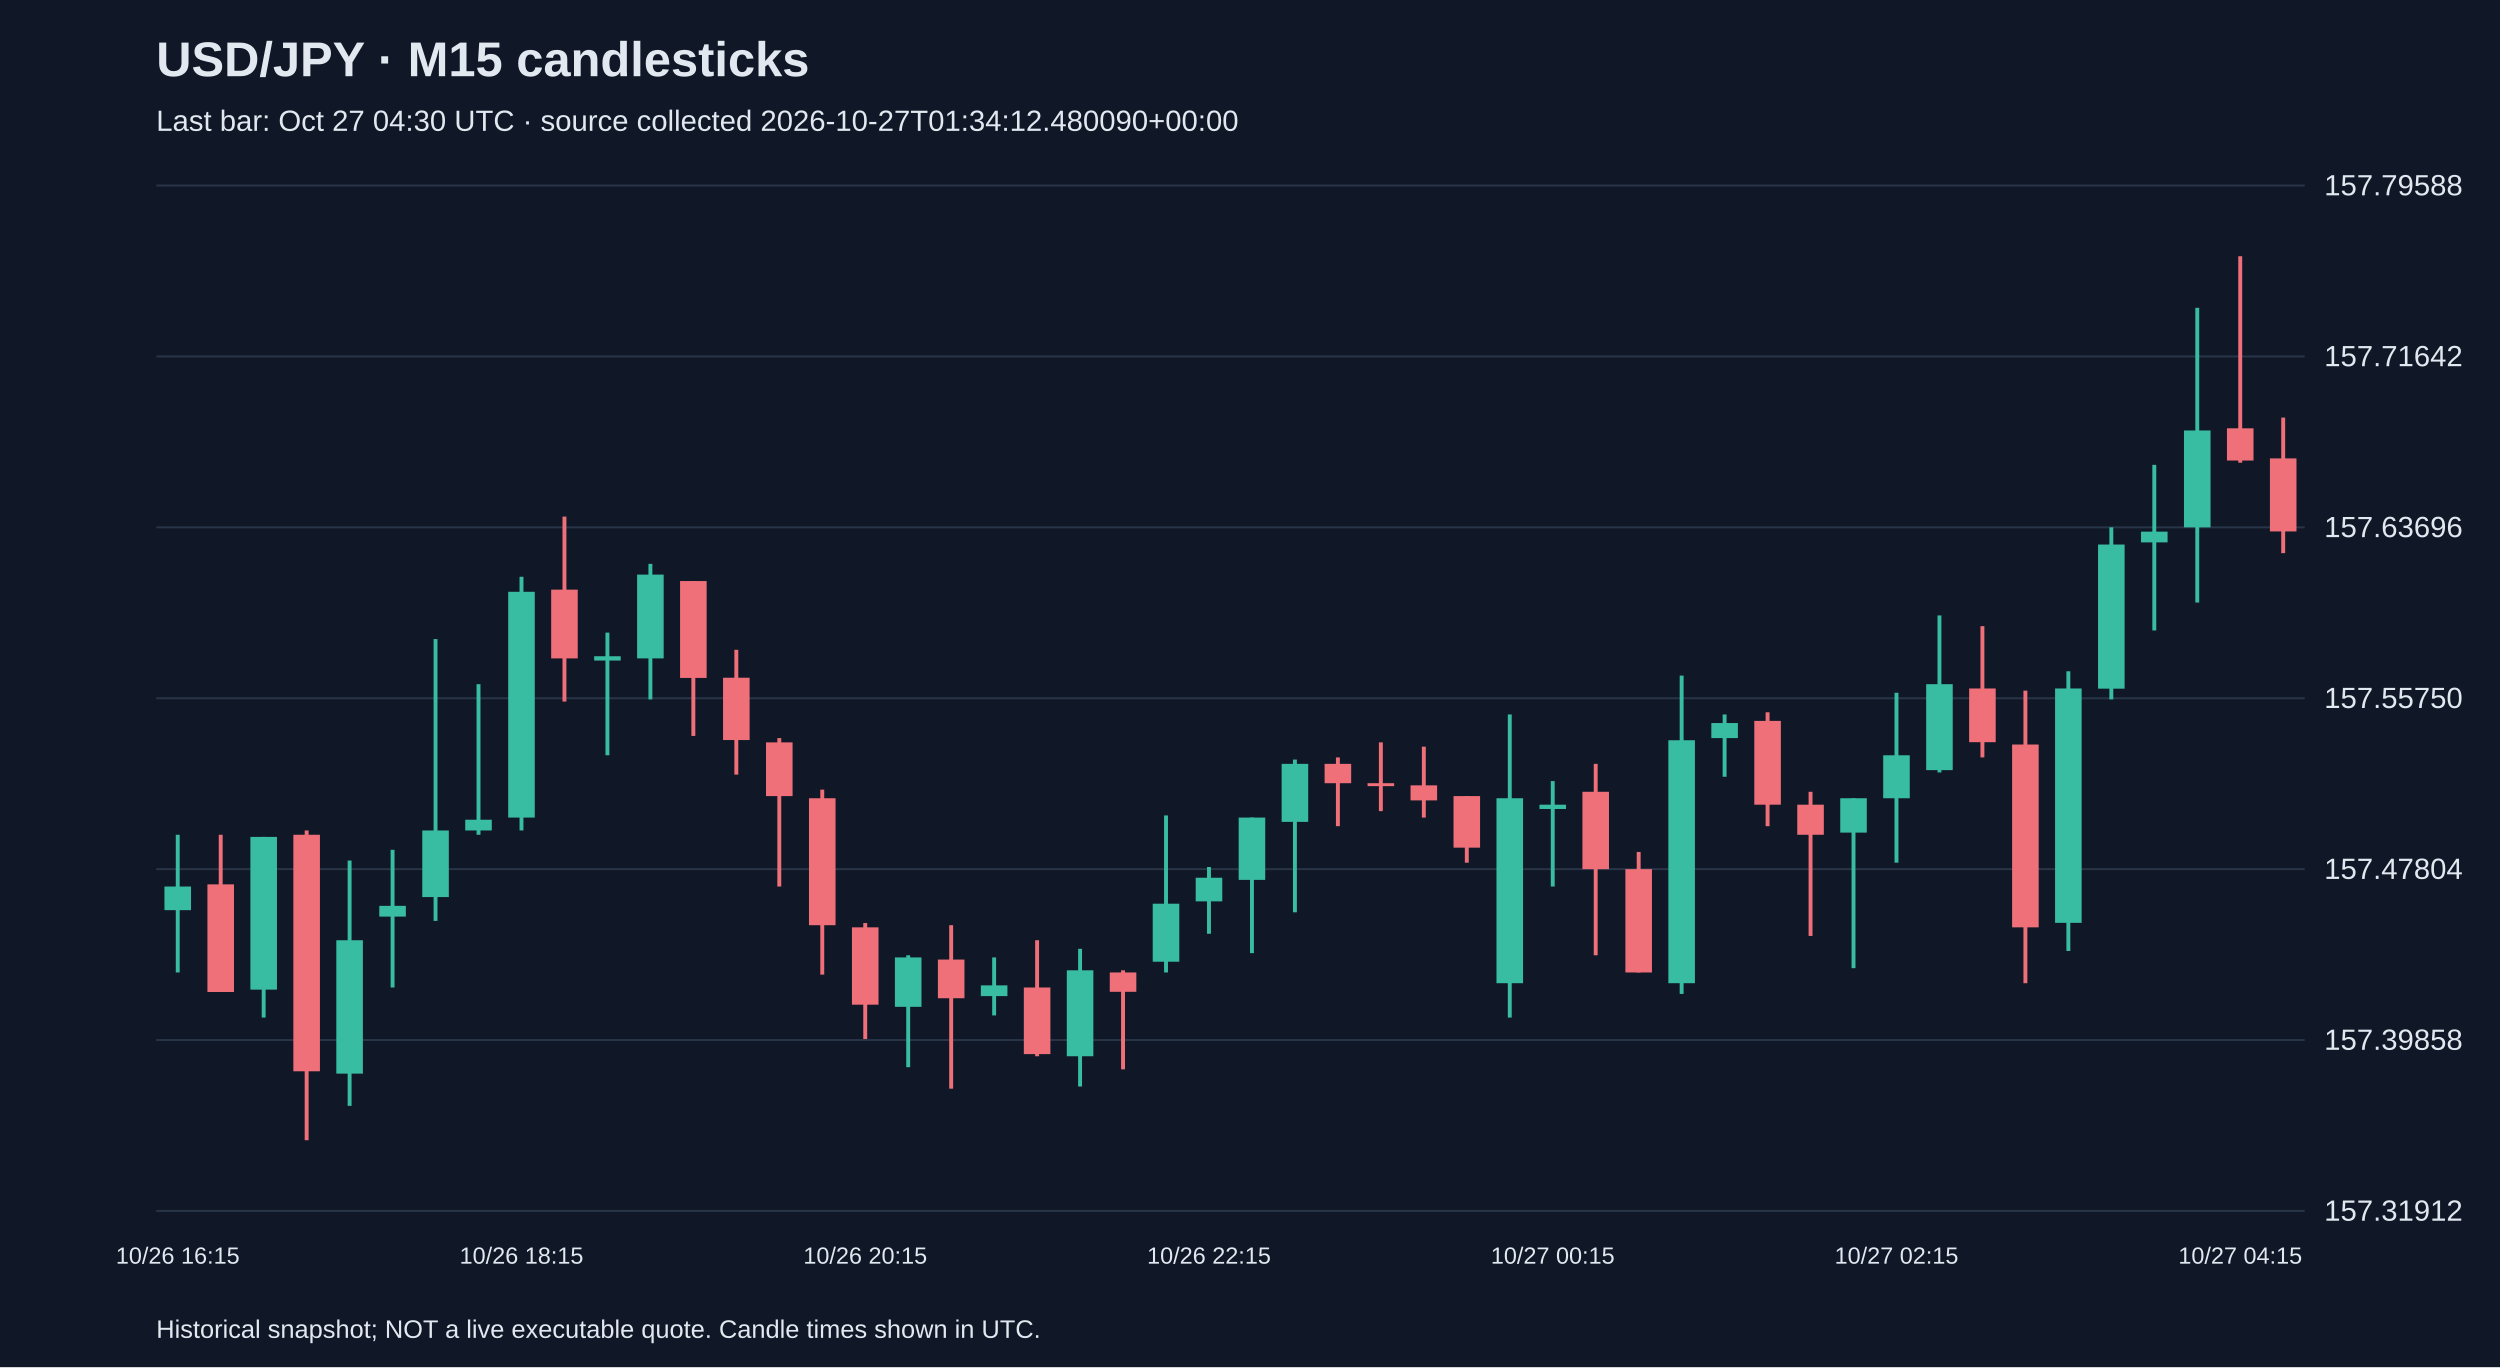
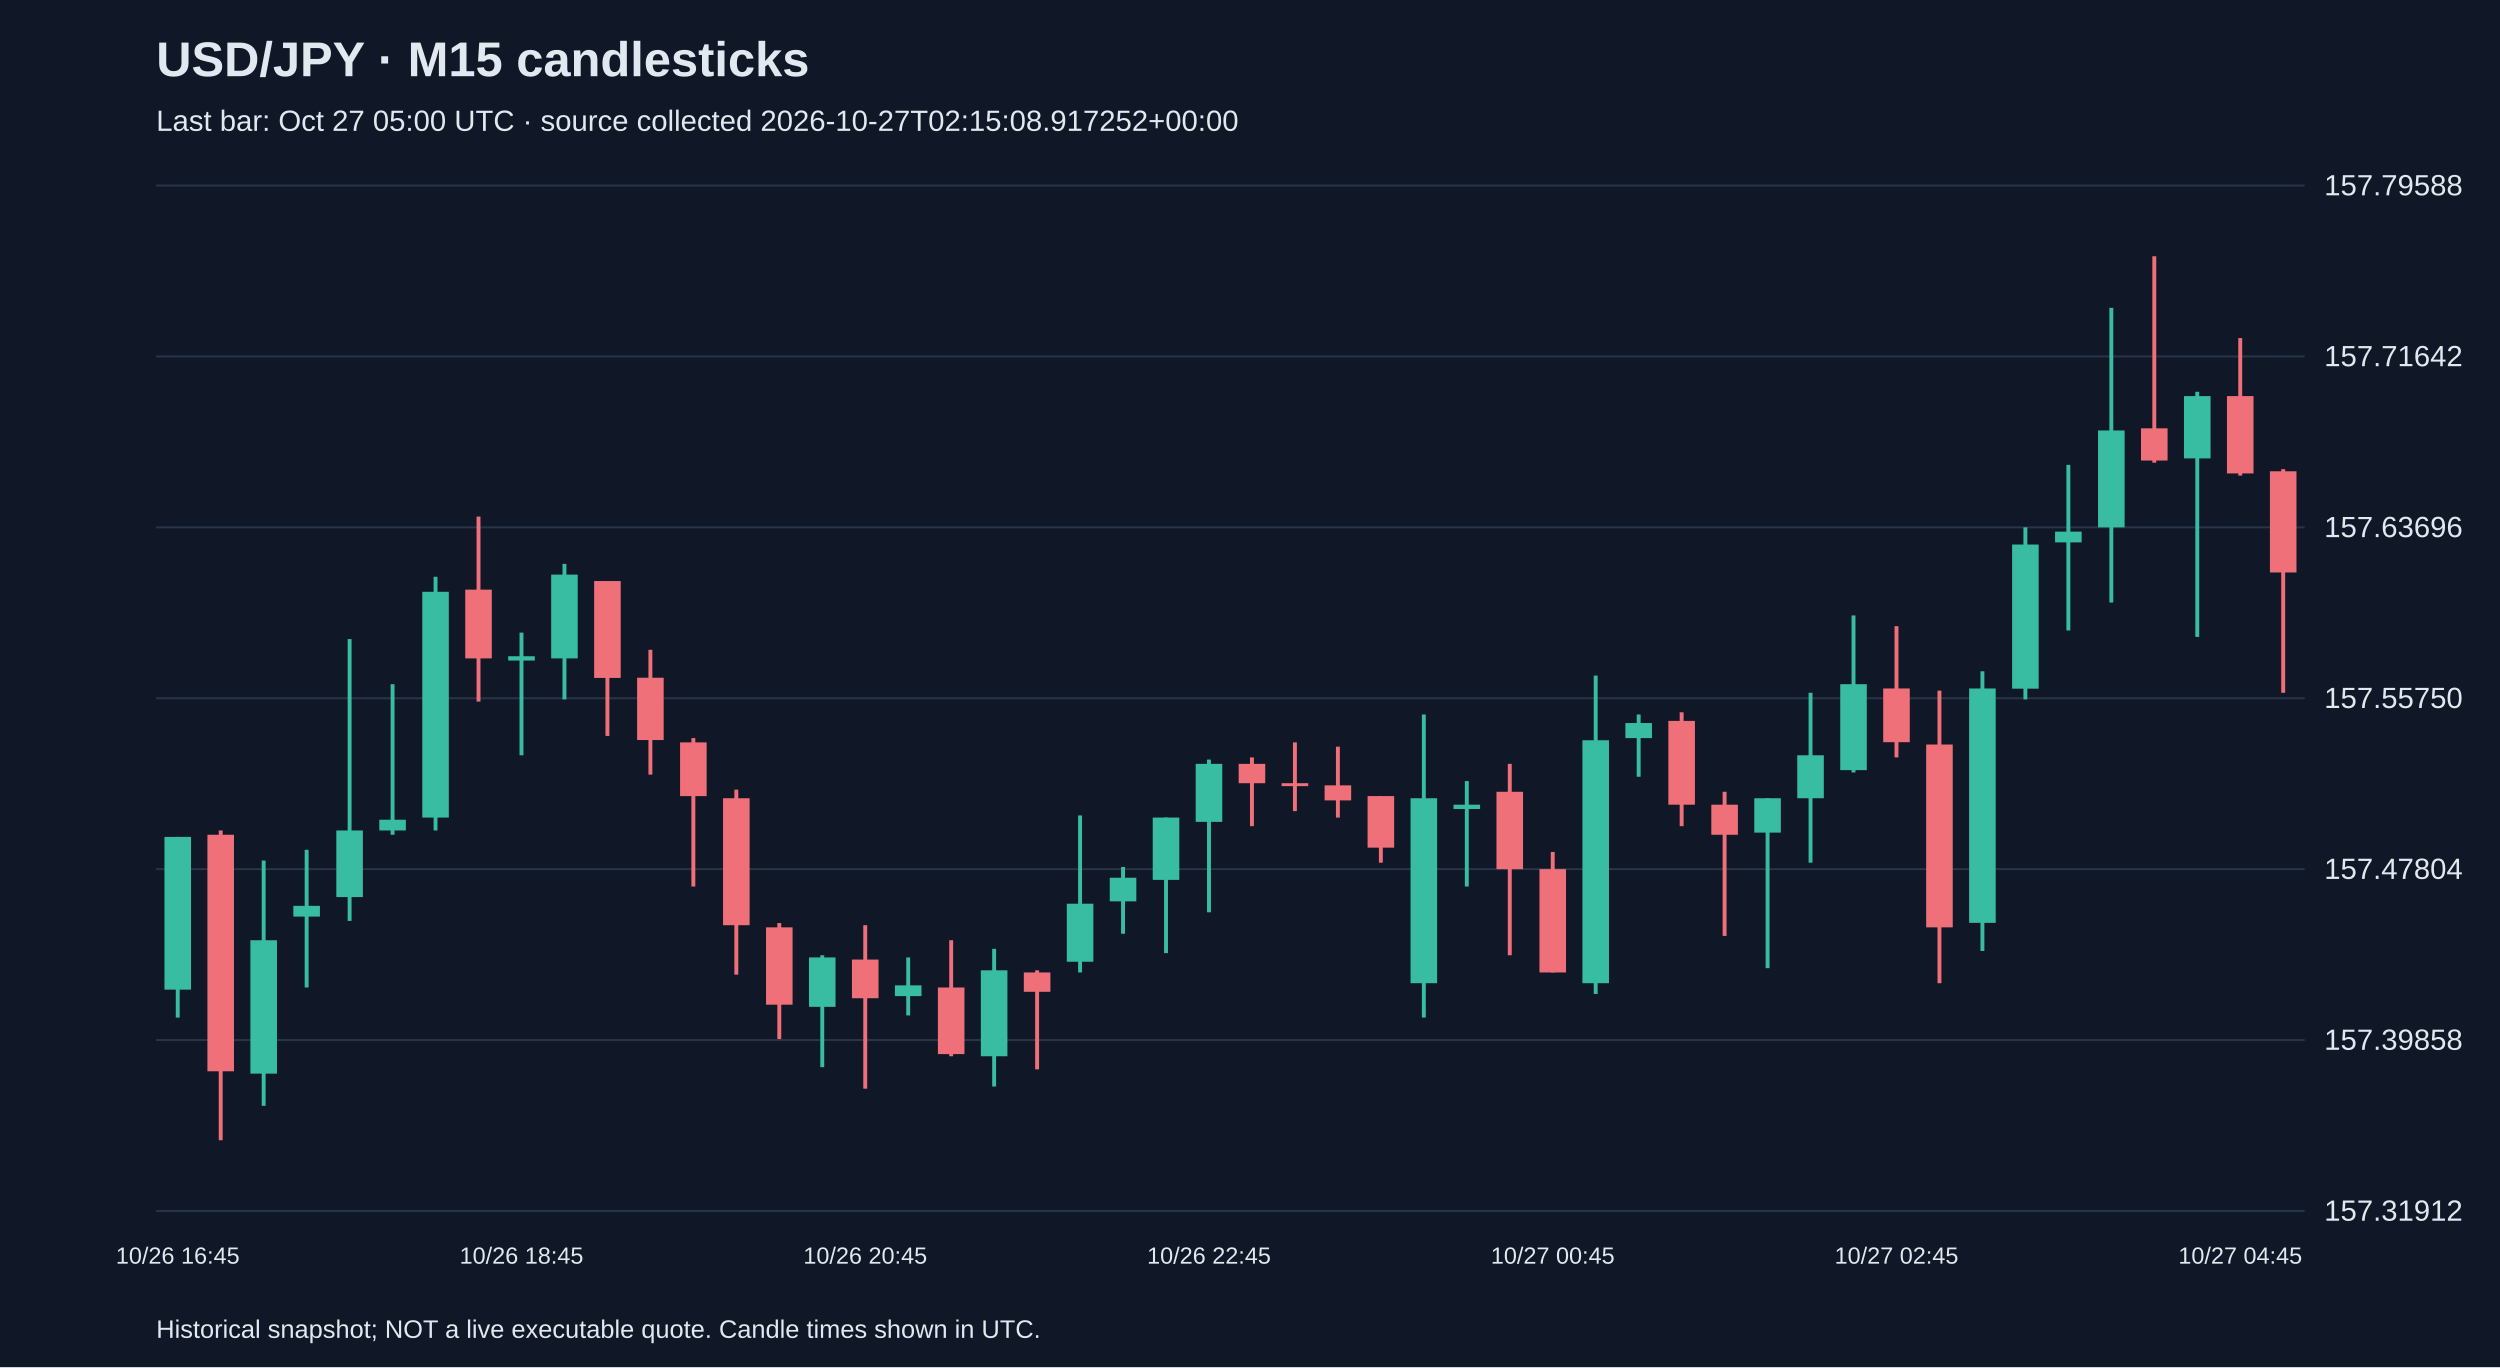
<svg xmlns="http://www.w3.org/2000/svg" viewBox="0 0 1280 700">
  <rect width="100%" height="100%" fill="#101827" />
  <style>text{font-family:Arial,sans-serif;fill:#e2e8f0}</style>
  <text x="80" y="39" font-size="25" font-weight="bold">USD/JPY · M15 candlesticks</text>
-   <text x="80" y="67" font-size="15" fill="#a6b1c5">Last bar: Oct 27 04:30 UTC · source collected 2026-10-27T01:34:12.480090+00:00</text>
+   <text x="80" y="67" font-size="15" fill="#a6b1c5">Last bar: Oct 27 05:00 UTC · source collected 2026-10-27T02:15:08.917252+00:00</text>
  <line x1="80" y1="620.0" x2="1180" y2="620.0" stroke="#283548" />
  <text x="1190" y="625.0" font-size="15">157.31912</text>
  <line x1="80" y1="532.5" x2="1180" y2="532.5" stroke="#283548" />
  <text x="1190" y="537.5" font-size="15">157.39858</text>
  <line x1="80" y1="445.0" x2="1180" y2="445.0" stroke="#283548" />
  <text x="1190" y="450.0" font-size="15">157.47804</text>
  <line x1="80" y1="357.5" x2="1180" y2="357.5" stroke="#283548" />
  <text x="1190" y="362.5" font-size="15">157.55750</text>
  <line x1="80" y1="270.0" x2="1180" y2="270.0" stroke="#283548" />
  <text x="1190" y="275.0" font-size="15">157.63696</text>
  <line x1="80" y1="182.5" x2="1180" y2="182.5" stroke="#283548" />
  <text x="1190" y="187.5" font-size="15">157.71642</text>
  <line x1="80" y1="95.0" x2="1180" y2="95.0" stroke="#283548" />
  <text x="1190" y="100.0" font-size="15">157.79588</text>
-   <line x1="91.0" y1="427.4" x2="91.0" y2="497.9" stroke="#38bca2" stroke-width="2" />
-   <rect x="84.2" y="453.9" width="13.6" height="12.1" fill="#38bca2" />
-   <text x="91.0" y="647" text-anchor="middle" font-size="12">10/26 16:15</text>
-   <line x1="113.0" y1="427.4" x2="113.0" y2="507.8" stroke="#f07079" stroke-width="2" />
-   <rect x="106.2" y="452.8" width="13.6" height="55.1" fill="#f07079" />
-   <line x1="135.0" y1="428.5" x2="135.0" y2="521.0" stroke="#38bca2" stroke-width="2" />
-   <rect x="128.2" y="428.5" width="13.6" height="78.2" fill="#38bca2" />
-   <line x1="157.0" y1="425.2" x2="157.0" y2="583.8" stroke="#f07079" stroke-width="2" />
-   <rect x="150.2" y="427.4" width="13.6" height="121.1" fill="#f07079" />
-   <line x1="179.0" y1="440.6" x2="179.0" y2="566.2" stroke="#38bca2" stroke-width="2" />
-   <rect x="172.2" y="481.4" width="13.6" height="68.3" fill="#38bca2" />
-   <line x1="201.0" y1="435.1" x2="201.0" y2="505.6" stroke="#38bca2" stroke-width="2" />
-   <rect x="194.2" y="463.8" width="13.6" height="5.5" fill="#38bca2" />
-   <line x1="223.0" y1="327.2" x2="223.0" y2="471.5" stroke="#38bca2" stroke-width="2" />
-   <rect x="216.2" y="425.2" width="13.6" height="34.1" fill="#38bca2" />
-   <line x1="245.0" y1="350.3" x2="245.0" y2="427.4" stroke="#38bca2" stroke-width="2" />
-   <rect x="238.2" y="419.7" width="13.6" height="5.5" fill="#38bca2" />
-   <line x1="267.0" y1="295.3" x2="267.0" y2="425.2" stroke="#38bca2" stroke-width="2" />
-   <rect x="260.2" y="303.0" width="13.6" height="115.6" fill="#38bca2" />
-   <text x="267.0" y="647" text-anchor="middle" font-size="12">10/26 18:15</text>
-   <line x1="289.0" y1="264.5" x2="289.0" y2="359.2" stroke="#f07079" stroke-width="2" />
-   <rect x="282.2" y="301.9" width="13.6" height="35.2" fill="#f07079" />
-   <line x1="311.0" y1="323.9" x2="311.0" y2="386.7" stroke="#38bca2" stroke-width="2" />
-   <rect x="304.2" y="336.0" width="13.6" height="2.2" fill="#38bca2" />
-   <line x1="333.0" y1="288.7" x2="333.0" y2="358.1" stroke="#38bca2" stroke-width="2" />
-   <rect x="326.2" y="294.2" width="13.6" height="42.9" fill="#38bca2" />
-   <line x1="355.0" y1="297.5" x2="355.0" y2="376.8" stroke="#f07079" stroke-width="2" />
-   <rect x="348.2" y="297.5" width="13.6" height="49.6" fill="#f07079" />
-   <line x1="377.0" y1="332.7" x2="377.0" y2="396.6" stroke="#f07079" stroke-width="2" />
-   <rect x="370.2" y="347.0" width="13.6" height="31.9" fill="#f07079" />
-   <line x1="399.0" y1="377.9" x2="399.0" y2="453.9" stroke="#f07079" stroke-width="2" />
-   <rect x="392.2" y="380.1" width="13.6" height="27.5" fill="#f07079" />
-   <line x1="421.0" y1="404.3" x2="421.0" y2="499.0" stroke="#f07079" stroke-width="2" />
-   <rect x="414.2" y="408.7" width="13.6" height="65.0" fill="#f07079" />
-   <line x1="443.0" y1="472.6" x2="443.0" y2="532.0" stroke="#f07079" stroke-width="2" />
-   <rect x="436.2" y="474.8" width="13.6" height="39.6" fill="#f07079" />
-   <text x="443.0" y="647" text-anchor="middle" font-size="12">10/26 20:15</text>
-   <line x1="465.0" y1="489.1" x2="465.0" y2="546.4" stroke="#38bca2" stroke-width="2" />
-   <rect x="458.2" y="490.2" width="13.6" height="25.3" fill="#38bca2" />
-   <line x1="487.0" y1="473.7" x2="487.0" y2="557.4" stroke="#f07079" stroke-width="2" />
-   <rect x="480.2" y="491.3" width="13.6" height="19.8" fill="#f07079" />
-   <line x1="509.0" y1="490.2" x2="509.0" y2="519.9" stroke="#38bca2" stroke-width="2" />
-   <rect x="502.2" y="504.5" width="13.6" height="5.5" fill="#38bca2" />
-   <line x1="531.0" y1="481.4" x2="531.0" y2="540.8" stroke="#f07079" stroke-width="2" />
-   <rect x="524.2" y="505.6" width="13.6" height="34.1" fill="#f07079" />
-   <line x1="553.0" y1="485.8" x2="553.0" y2="556.3" stroke="#38bca2" stroke-width="2" />
-   <rect x="546.2" y="496.8" width="13.6" height="44.0" fill="#38bca2" />
-   <line x1="575.0" y1="496.8" x2="575.0" y2="547.5" stroke="#f07079" stroke-width="2" />
-   <rect x="568.2" y="497.9" width="13.6" height="9.9" fill="#f07079" />
-   <line x1="597.0" y1="417.5" x2="597.0" y2="497.9" stroke="#38bca2" stroke-width="2" />
-   <rect x="590.2" y="462.7" width="13.6" height="29.7" fill="#38bca2" />
-   <line x1="619.0" y1="443.9" x2="619.0" y2="478.1" stroke="#38bca2" stroke-width="2" />
-   <rect x="612.2" y="449.4" width="13.6" height="12.1" fill="#38bca2" />
-   <text x="619.0" y="647" text-anchor="middle" font-size="12">10/26 22:15</text>
-   <line x1="641.0" y1="418.6" x2="641.0" y2="488.0" stroke="#38bca2" stroke-width="2" />
-   <rect x="634.2" y="418.6" width="13.6" height="31.9" fill="#38bca2" />
-   <line x1="663.0" y1="388.9" x2="663.0" y2="467.1" stroke="#38bca2" stroke-width="2" />
-   <rect x="656.2" y="391.1" width="13.6" height="29.7" fill="#38bca2" />
-   <line x1="685.0" y1="387.8" x2="685.0" y2="423.0" stroke="#f07079" stroke-width="2" />
-   <rect x="678.2" y="391.1" width="13.6" height="9.9" fill="#f07079" />
-   <line x1="707.0" y1="380.1" x2="707.0" y2="415.3" stroke="#f07079" stroke-width="2" />
-   <rect x="700.2" y="401.0" width="13.6" height="1.5" fill="#f07079" />
-   <line x1="729.0" y1="382.3" x2="729.0" y2="418.6" stroke="#f07079" stroke-width="2" />
-   <rect x="722.2" y="402.1" width="13.6" height="7.7" fill="#f07079" />
-   <line x1="751.0" y1="407.6" x2="751.0" y2="441.7" stroke="#f07079" stroke-width="2" />
-   <rect x="744.2" y="407.6" width="13.6" height="26.4" fill="#f07079" />
-   <line x1="773.0" y1="365.8" x2="773.0" y2="521.0" stroke="#38bca2" stroke-width="2" />
-   <rect x="766.2" y="408.7" width="13.6" height="94.7" fill="#38bca2" />
-   <line x1="795.0" y1="399.9" x2="795.0" y2="453.9" stroke="#38bca2" stroke-width="2" />
-   <rect x="788.2" y="412.0" width="13.6" height="2.2" fill="#38bca2" />
-   <text x="795.0" y="647" text-anchor="middle" font-size="12">10/27 00:15</text>
-   <line x1="817.0" y1="391.1" x2="817.0" y2="489.1" stroke="#f07079" stroke-width="2" />
-   <rect x="810.2" y="405.4" width="13.6" height="39.6" fill="#f07079" />
-   <line x1="839.0" y1="436.2" x2="839.0" y2="497.9" stroke="#f07079" stroke-width="2" />
-   <rect x="832.2" y="445.0" width="13.6" height="52.9" fill="#f07079" />
-   <line x1="861.0" y1="345.9" x2="861.0" y2="508.9" stroke="#38bca2" stroke-width="2" />
-   <rect x="854.2" y="379.0" width="13.6" height="124.4" fill="#38bca2" />
-   <line x1="883.0" y1="365.8" x2="883.0" y2="397.7" stroke="#38bca2" stroke-width="2" />
-   <rect x="876.2" y="370.2" width="13.6" height="7.7" fill="#38bca2" />
-   <line x1="905.0" y1="364.7" x2="905.0" y2="423.0" stroke="#f07079" stroke-width="2" />
-   <rect x="898.2" y="369.1" width="13.6" height="42.9" fill="#f07079" />
-   <line x1="927.0" y1="405.4" x2="927.0" y2="479.2" stroke="#f07079" stroke-width="2" />
-   <rect x="920.2" y="412.0" width="13.6" height="15.4" fill="#f07079" />
-   <line x1="949.0" y1="408.7" x2="949.0" y2="495.7" stroke="#38bca2" stroke-width="2" />
-   <rect x="942.2" y="408.7" width="13.6" height="17.6" fill="#38bca2" />
-   <line x1="971.0" y1="354.7" x2="971.0" y2="441.7" stroke="#38bca2" stroke-width="2" />
-   <rect x="964.2" y="386.7" width="13.6" height="22.0" fill="#38bca2" />
-   <text x="971.0" y="647" text-anchor="middle" font-size="12">10/27 02:15</text>
-   <line x1="993.0" y1="315.1" x2="993.0" y2="395.5" stroke="#38bca2" stroke-width="2" />
-   <rect x="986.2" y="350.3" width="13.6" height="44.0" fill="#38bca2" />
-   <line x1="1015.0" y1="320.6" x2="1015.0" y2="387.8" stroke="#f07079" stroke-width="2" />
-   <rect x="1008.2" y="352.5" width="13.6" height="27.5" fill="#f07079" />
-   <line x1="1037.0" y1="353.6" x2="1037.0" y2="503.4" stroke="#f07079" stroke-width="2" />
-   <rect x="1030.2" y="381.2" width="13.6" height="93.6" fill="#f07079" />
-   <line x1="1059.0" y1="343.7" x2="1059.0" y2="486.9" stroke="#38bca2" stroke-width="2" />
-   <rect x="1052.2" y="352.5" width="13.6" height="120.0" fill="#38bca2" />
-   <line x1="1081.0" y1="270.0" x2="1081.0" y2="358.1" stroke="#38bca2" stroke-width="2" />
-   <rect x="1074.2" y="278.8" width="13.6" height="73.8" fill="#38bca2" />
-   <line x1="1103.0" y1="238.0" x2="1103.0" y2="322.8" stroke="#38bca2" stroke-width="2" />
-   <rect x="1096.2" y="272.2" width="13.6" height="5.5" fill="#38bca2" />
-   <line x1="1125.0" y1="157.6" x2="1125.0" y2="308.5" stroke="#38bca2" stroke-width="2" />
-   <rect x="1118.2" y="220.4" width="13.6" height="49.6" fill="#38bca2" />
-   <line x1="1147.0" y1="131.2" x2="1147.0" y2="236.9" stroke="#f07079" stroke-width="2" />
-   <rect x="1140.2" y="219.3" width="13.6" height="16.5" fill="#f07079" />
-   <text x="1147.0" y="647" text-anchor="middle" font-size="12">10/27 04:15</text>
-   <line x1="1169.0" y1="213.8" x2="1169.0" y2="283.2" stroke="#f07079" stroke-width="2" />
-   <rect x="1162.2" y="234.7" width="13.6" height="37.4" fill="#f07079" />
+   <line x1="91.0" y1="428.5" x2="91.0" y2="521.0" stroke="#38bca2" stroke-width="2" />
+   <rect x="84.2" y="428.5" width="13.6" height="78.2" fill="#38bca2" />
+   <text x="91.0" y="647" text-anchor="middle" font-size="12">10/26 16:45</text>
+   <line x1="113.0" y1="425.2" x2="113.0" y2="583.8" stroke="#f07079" stroke-width="2" />
+   <rect x="106.2" y="427.4" width="13.6" height="121.1" fill="#f07079" />
+   <line x1="135.0" y1="440.6" x2="135.0" y2="566.2" stroke="#38bca2" stroke-width="2" />
+   <rect x="128.2" y="481.4" width="13.6" height="68.3" fill="#38bca2" />
+   <line x1="157.0" y1="435.1" x2="157.0" y2="505.6" stroke="#38bca2" stroke-width="2" />
+   <rect x="150.2" y="463.8" width="13.6" height="5.5" fill="#38bca2" />
+   <line x1="179.0" y1="327.2" x2="179.0" y2="471.5" stroke="#38bca2" stroke-width="2" />
+   <rect x="172.2" y="425.2" width="13.6" height="34.1" fill="#38bca2" />
+   <line x1="201.0" y1="350.3" x2="201.0" y2="427.4" stroke="#38bca2" stroke-width="2" />
+   <rect x="194.2" y="419.7" width="13.6" height="5.5" fill="#38bca2" />
+   <line x1="223.0" y1="295.3" x2="223.0" y2="425.2" stroke="#38bca2" stroke-width="2" />
+   <rect x="216.2" y="303.0" width="13.6" height="115.6" fill="#38bca2" />
+   <line x1="245.0" y1="264.5" x2="245.0" y2="359.2" stroke="#f07079" stroke-width="2" />
+   <rect x="238.2" y="301.9" width="13.6" height="35.2" fill="#f07079" />
+   <line x1="267.0" y1="323.9" x2="267.0" y2="386.7" stroke="#38bca2" stroke-width="2" />
+   <rect x="260.2" y="336.0" width="13.6" height="2.2" fill="#38bca2" />
+   <text x="267.0" y="647" text-anchor="middle" font-size="12">10/26 18:45</text>
+   <line x1="289.0" y1="288.7" x2="289.0" y2="358.1" stroke="#38bca2" stroke-width="2" />
+   <rect x="282.2" y="294.2" width="13.6" height="42.9" fill="#38bca2" />
+   <line x1="311.0" y1="297.5" x2="311.0" y2="376.8" stroke="#f07079" stroke-width="2" />
+   <rect x="304.2" y="297.5" width="13.6" height="49.6" fill="#f07079" />
+   <line x1="333.0" y1="332.7" x2="333.0" y2="396.6" stroke="#f07079" stroke-width="2" />
+   <rect x="326.2" y="347.0" width="13.6" height="31.9" fill="#f07079" />
+   <line x1="355.0" y1="377.9" x2="355.0" y2="453.9" stroke="#f07079" stroke-width="2" />
+   <rect x="348.2" y="380.1" width="13.6" height="27.5" fill="#f07079" />
+   <line x1="377.0" y1="404.3" x2="377.0" y2="499.0" stroke="#f07079" stroke-width="2" />
+   <rect x="370.2" y="408.7" width="13.6" height="65.0" fill="#f07079" />
+   <line x1="399.0" y1="472.6" x2="399.0" y2="532.0" stroke="#f07079" stroke-width="2" />
+   <rect x="392.2" y="474.8" width="13.6" height="39.6" fill="#f07079" />
+   <line x1="421.0" y1="489.1" x2="421.0" y2="546.4" stroke="#38bca2" stroke-width="2" />
+   <rect x="414.2" y="490.2" width="13.6" height="25.3" fill="#38bca2" />
+   <line x1="443.0" y1="473.7" x2="443.0" y2="557.4" stroke="#f07079" stroke-width="2" />
+   <rect x="436.2" y="491.3" width="13.6" height="19.8" fill="#f07079" />
+   <text x="443.0" y="647" text-anchor="middle" font-size="12">10/26 20:45</text>
+   <line x1="465.0" y1="490.2" x2="465.0" y2="519.9" stroke="#38bca2" stroke-width="2" />
+   <rect x="458.2" y="504.5" width="13.6" height="5.5" fill="#38bca2" />
+   <line x1="487.0" y1="481.4" x2="487.0" y2="540.8" stroke="#f07079" stroke-width="2" />
+   <rect x="480.2" y="505.6" width="13.6" height="34.1" fill="#f07079" />
+   <line x1="509.0" y1="485.8" x2="509.0" y2="556.3" stroke="#38bca2" stroke-width="2" />
+   <rect x="502.2" y="496.8" width="13.6" height="44.0" fill="#38bca2" />
+   <line x1="531.0" y1="496.8" x2="531.0" y2="547.5" stroke="#f07079" stroke-width="2" />
+   <rect x="524.2" y="497.9" width="13.6" height="9.9" fill="#f07079" />
+   <line x1="553.0" y1="417.5" x2="553.0" y2="497.9" stroke="#38bca2" stroke-width="2" />
+   <rect x="546.2" y="462.7" width="13.6" height="29.7" fill="#38bca2" />
+   <line x1="575.0" y1="443.9" x2="575.0" y2="478.1" stroke="#38bca2" stroke-width="2" />
+   <rect x="568.2" y="449.4" width="13.6" height="12.1" fill="#38bca2" />
+   <line x1="597.0" y1="418.6" x2="597.0" y2="488.0" stroke="#38bca2" stroke-width="2" />
+   <rect x="590.2" y="418.6" width="13.6" height="31.9" fill="#38bca2" />
+   <line x1="619.0" y1="388.9" x2="619.0" y2="467.1" stroke="#38bca2" stroke-width="2" />
+   <rect x="612.2" y="391.1" width="13.6" height="29.7" fill="#38bca2" />
+   <text x="619.0" y="647" text-anchor="middle" font-size="12">10/26 22:45</text>
+   <line x1="641.0" y1="387.8" x2="641.0" y2="423.0" stroke="#f07079" stroke-width="2" />
+   <rect x="634.2" y="391.1" width="13.6" height="9.9" fill="#f07079" />
+   <line x1="663.0" y1="380.1" x2="663.0" y2="415.3" stroke="#f07079" stroke-width="2" />
+   <rect x="656.2" y="401.0" width="13.6" height="1.5" fill="#f07079" />
+   <line x1="685.0" y1="382.3" x2="685.0" y2="418.6" stroke="#f07079" stroke-width="2" />
+   <rect x="678.2" y="402.1" width="13.6" height="7.7" fill="#f07079" />
+   <line x1="707.0" y1="407.6" x2="707.0" y2="441.7" stroke="#f07079" stroke-width="2" />
+   <rect x="700.2" y="407.6" width="13.6" height="26.4" fill="#f07079" />
+   <line x1="729.0" y1="365.8" x2="729.0" y2="521.0" stroke="#38bca2" stroke-width="2" />
+   <rect x="722.2" y="408.7" width="13.6" height="94.7" fill="#38bca2" />
+   <line x1="751.0" y1="399.9" x2="751.0" y2="453.9" stroke="#38bca2" stroke-width="2" />
+   <rect x="744.2" y="412.0" width="13.6" height="2.2" fill="#38bca2" />
+   <line x1="773.0" y1="391.1" x2="773.0" y2="489.1" stroke="#f07079" stroke-width="2" />
+   <rect x="766.2" y="405.4" width="13.6" height="39.6" fill="#f07079" />
+   <line x1="795.0" y1="436.2" x2="795.0" y2="497.9" stroke="#f07079" stroke-width="2" />
+   <rect x="788.2" y="445.0" width="13.6" height="52.9" fill="#f07079" />
+   <text x="795.0" y="647" text-anchor="middle" font-size="12">10/27 00:45</text>
+   <line x1="817.0" y1="345.9" x2="817.0" y2="508.9" stroke="#38bca2" stroke-width="2" />
+   <rect x="810.2" y="379.0" width="13.6" height="124.4" fill="#38bca2" />
+   <line x1="839.0" y1="365.8" x2="839.0" y2="397.7" stroke="#38bca2" stroke-width="2" />
+   <rect x="832.2" y="370.2" width="13.6" height="7.7" fill="#38bca2" />
+   <line x1="861.0" y1="364.7" x2="861.0" y2="423.0" stroke="#f07079" stroke-width="2" />
+   <rect x="854.2" y="369.1" width="13.6" height="42.9" fill="#f07079" />
+   <line x1="883.0" y1="405.4" x2="883.0" y2="479.2" stroke="#f07079" stroke-width="2" />
+   <rect x="876.2" y="412.0" width="13.6" height="15.4" fill="#f07079" />
+   <line x1="905.0" y1="408.7" x2="905.0" y2="495.7" stroke="#38bca2" stroke-width="2" />
+   <rect x="898.2" y="408.7" width="13.6" height="17.6" fill="#38bca2" />
+   <line x1="927.0" y1="354.7" x2="927.0" y2="441.7" stroke="#38bca2" stroke-width="2" />
+   <rect x="920.2" y="386.7" width="13.6" height="22.0" fill="#38bca2" />
+   <line x1="949.0" y1="315.1" x2="949.0" y2="395.5" stroke="#38bca2" stroke-width="2" />
+   <rect x="942.2" y="350.3" width="13.6" height="44.0" fill="#38bca2" />
+   <line x1="971.0" y1="320.6" x2="971.0" y2="387.8" stroke="#f07079" stroke-width="2" />
+   <rect x="964.2" y="352.5" width="13.6" height="27.5" fill="#f07079" />
+   <text x="971.0" y="647" text-anchor="middle" font-size="12">10/27 02:45</text>
+   <line x1="993.0" y1="353.6" x2="993.0" y2="503.4" stroke="#f07079" stroke-width="2" />
+   <rect x="986.2" y="381.2" width="13.6" height="93.6" fill="#f07079" />
+   <line x1="1015.0" y1="343.7" x2="1015.0" y2="486.9" stroke="#38bca2" stroke-width="2" />
+   <rect x="1008.2" y="352.5" width="13.6" height="120.0" fill="#38bca2" />
+   <line x1="1037.0" y1="270.0" x2="1037.0" y2="358.1" stroke="#38bca2" stroke-width="2" />
+   <rect x="1030.2" y="278.8" width="13.6" height="73.8" fill="#38bca2" />
+   <line x1="1059.0" y1="238.0" x2="1059.0" y2="322.8" stroke="#38bca2" stroke-width="2" />
+   <rect x="1052.2" y="272.2" width="13.6" height="5.5" fill="#38bca2" />
+   <line x1="1081.0" y1="157.6" x2="1081.0" y2="308.5" stroke="#38bca2" stroke-width="2" />
+   <rect x="1074.2" y="220.4" width="13.6" height="49.6" fill="#38bca2" />
+   <line x1="1103.0" y1="131.2" x2="1103.0" y2="236.9" stroke="#f07079" stroke-width="2" />
+   <rect x="1096.2" y="219.3" width="13.6" height="16.5" fill="#f07079" />
+   <line x1="1125.0" y1="200.6" x2="1125.0" y2="326.1" stroke="#38bca2" stroke-width="2" />
+   <rect x="1118.2" y="202.8" width="13.6" height="31.9" fill="#38bca2" />
+   <line x1="1147.0" y1="173.1" x2="1147.0" y2="243.5" stroke="#f07079" stroke-width="2" />
+   <rect x="1140.2" y="202.8" width="13.6" height="39.6" fill="#f07079" />
+   <text x="1147.0" y="647" text-anchor="middle" font-size="12">10/27 04:45</text>
+   <line x1="1169.0" y1="240.2" x2="1169.0" y2="354.7" stroke="#f07079" stroke-width="2" />
+   <rect x="1162.2" y="241.3" width="13.6" height="51.8" fill="#f07079" />
  <text x="80" y="685" font-size="13">Historical snapshot; NOT a live executable quote. Candle times shown in UTC.</text>
</svg>
